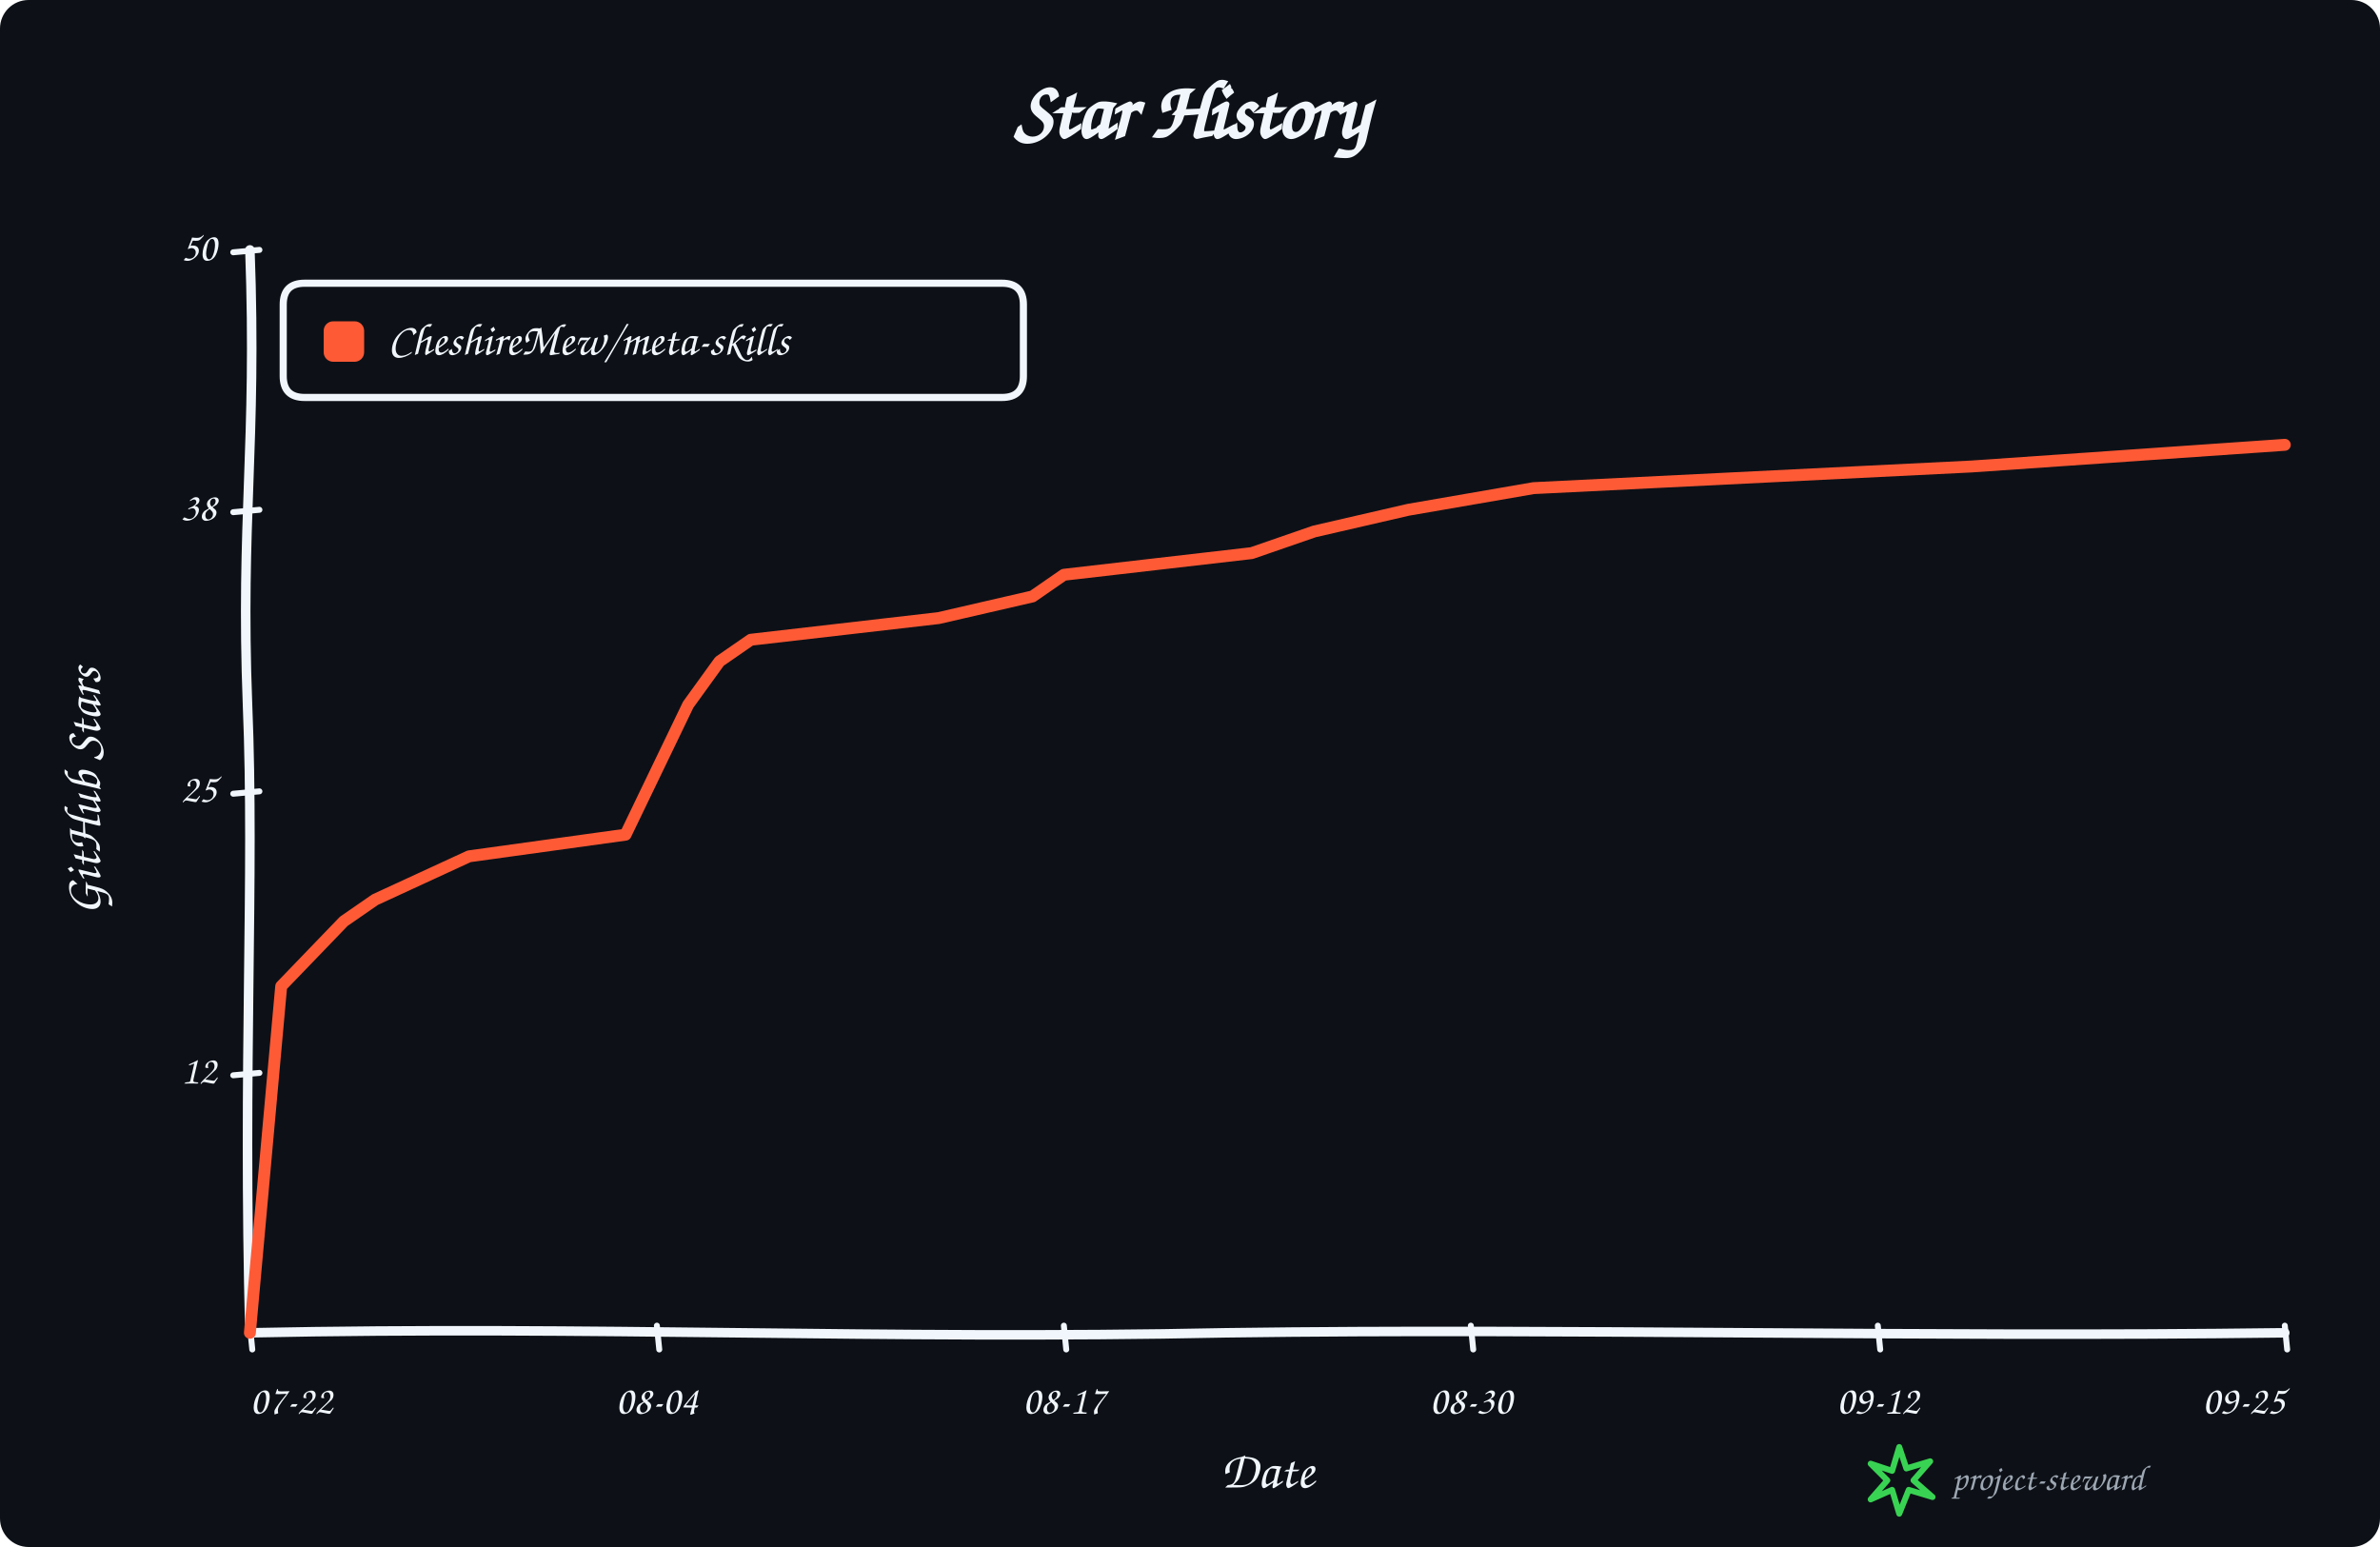
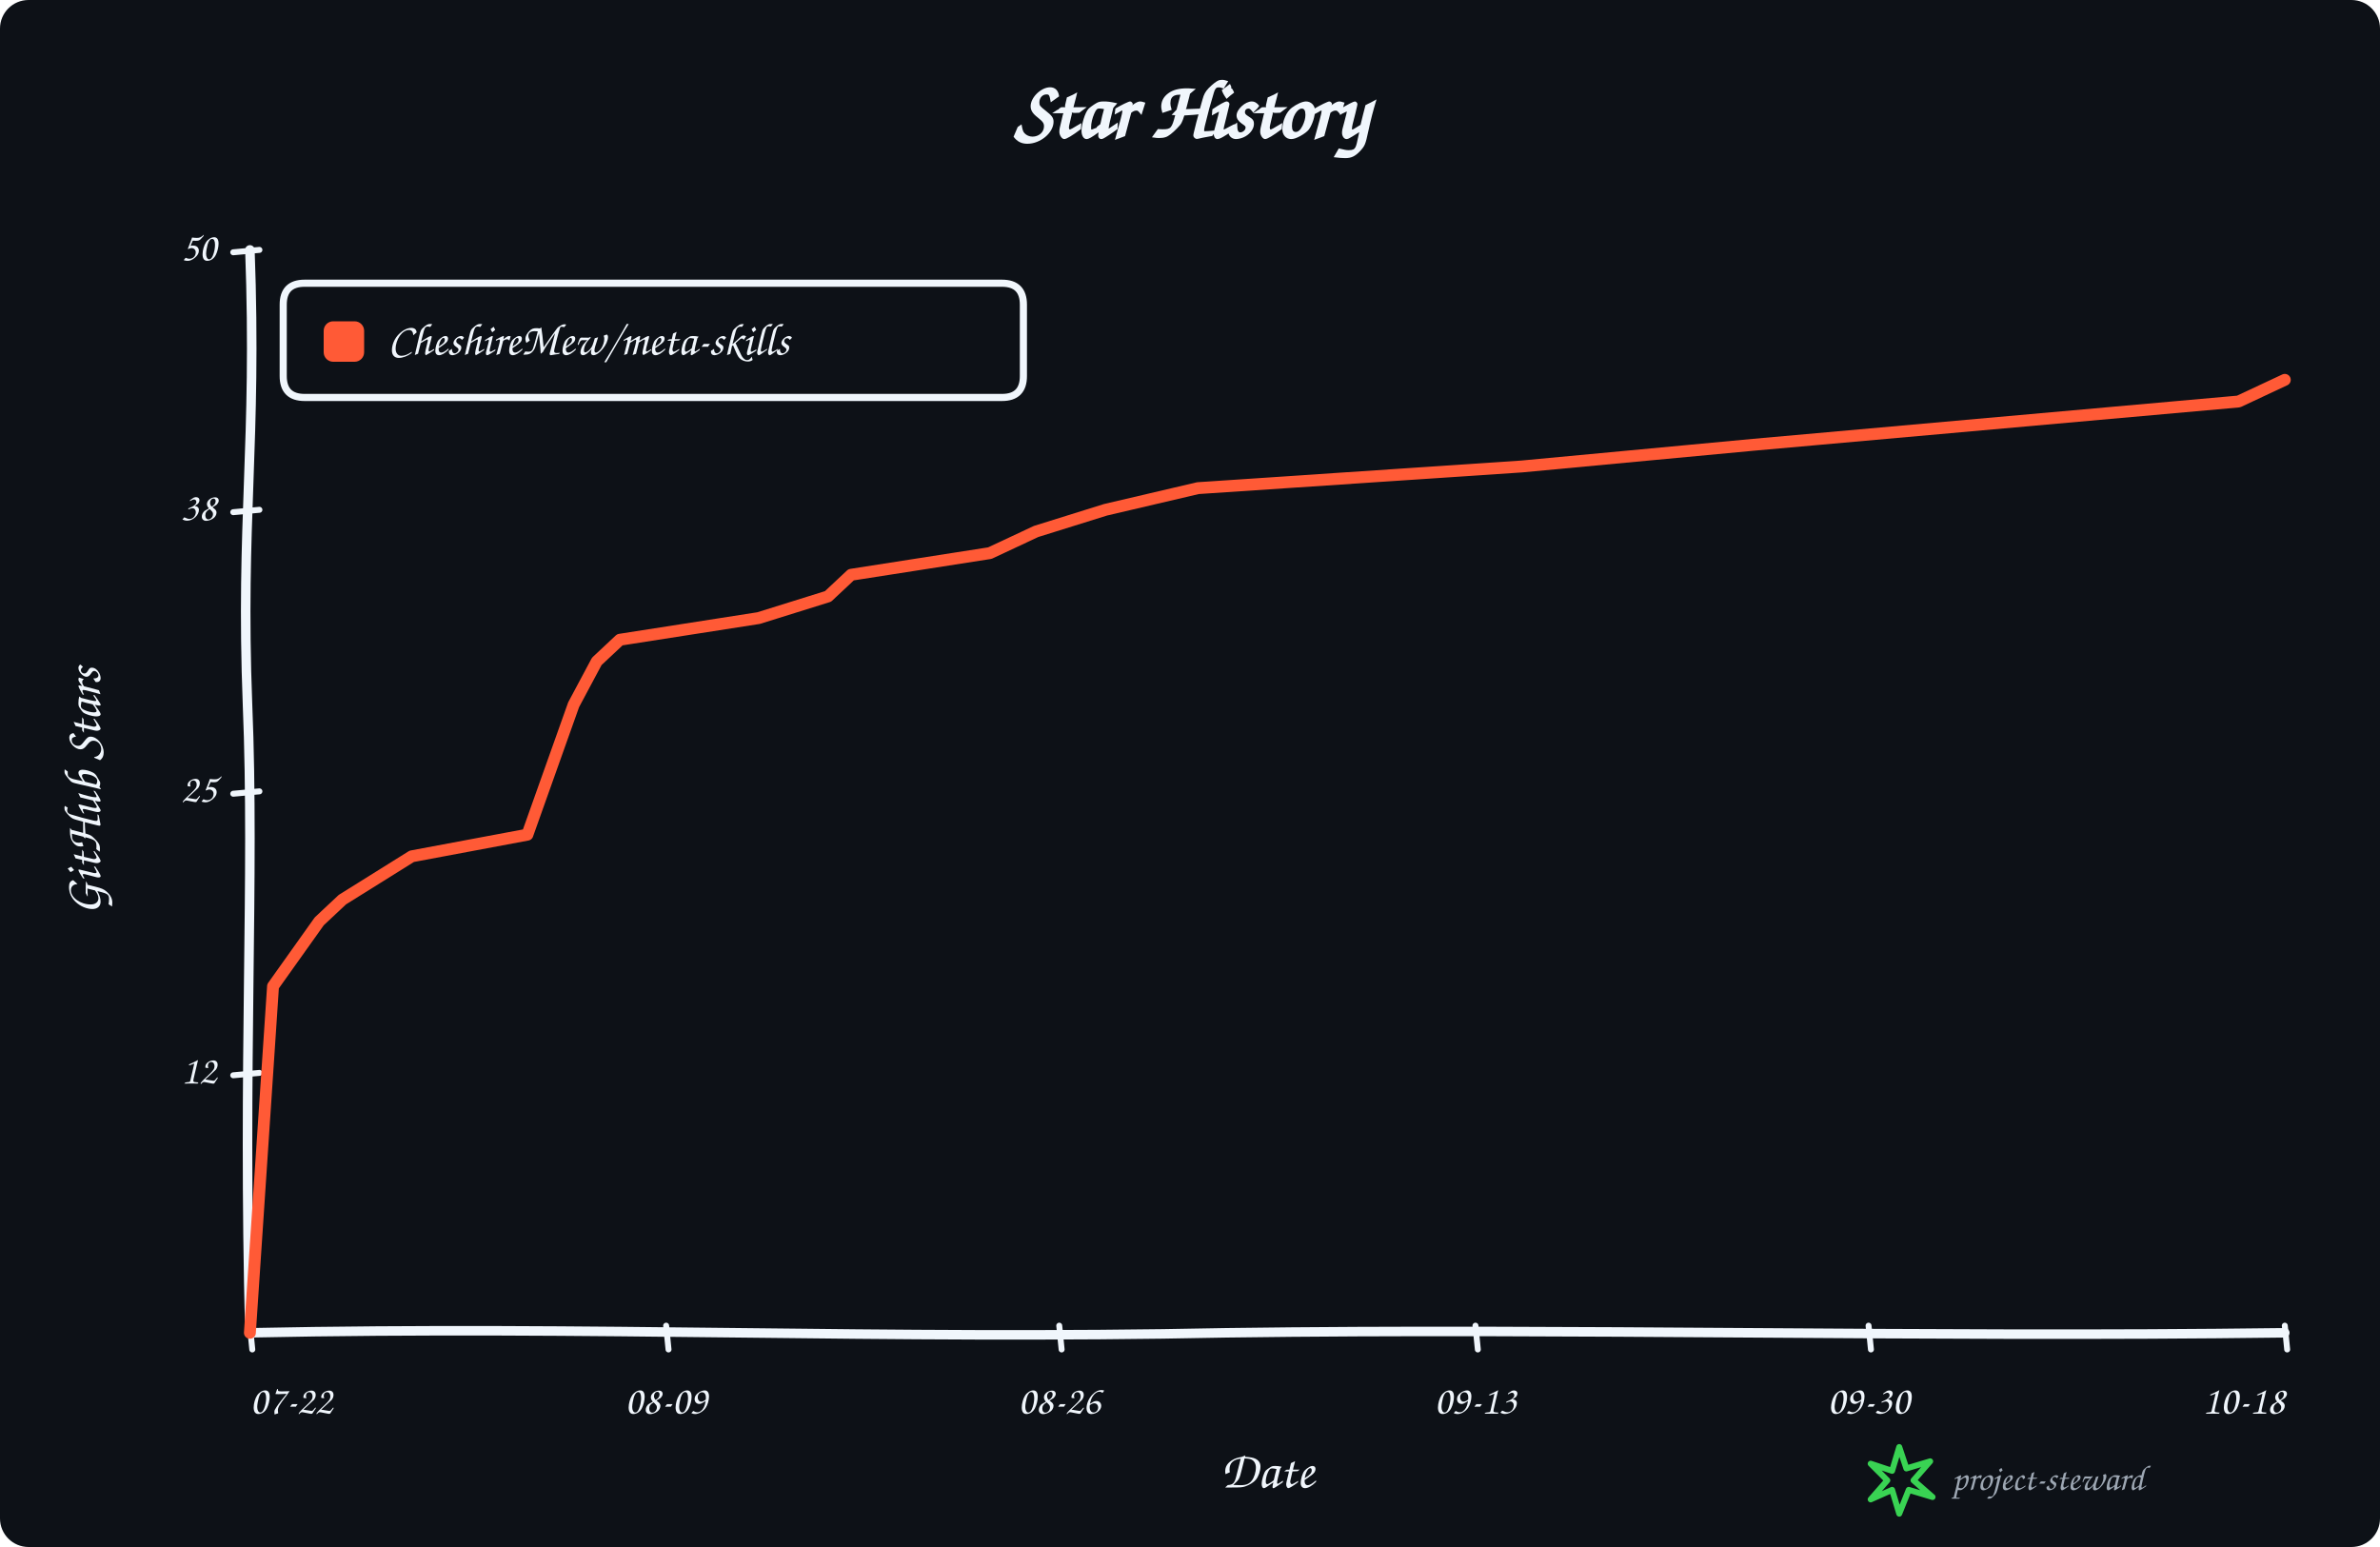
<svg xmlns="http://www.w3.org/2000/svg" width="1000" height="650" viewBox="0 0 1000 650" role="img" aria-labelledby="title description">
  <rect width="100%" height="100%" rx="12" fill="#0d1117" />
  <g data-style="hand-drawn" font-family="Comic Sans MS,Segoe Print,Bradley Hand,cursive" fill="#f0f6fc">
    <text x="500.0" y="58" text-anchor="middle" font-size="34" font-weight="700">Star History</text>
    <path data-role="y-axis" d="M 105.00 560.00 C 102.00 446.25, 107.00 368.90, 104.00 296.10 C 101.00 218.75, 108.00 186.90, 105.00 105.00" fill="none" stroke="#f0f6fc" stroke-width="4" stroke-linecap="round" />
    <path data-role="x-axis" d="M 105.00 560.00 C 250.35 557.00, 370.05 563.00, 515.40 560.00 C 660.75 558.00, 806.10 562.00, 960.00 560.00" fill="none" stroke="#f0f6fc" stroke-width="4" stroke-linecap="round" />
    <text x="42" y="332.5" text-anchor="middle" font-size="22" font-weight="600" transform="rotate(-90 42 332.5)">GitHub Stars</text>
    <text x="532.5" y="625" text-anchor="middle" font-size="22" font-weight="600">Date</text>
    <path data-role="legend-box" d="M 128 119 Q 119 119, 119 128 L 119 158 Q 119 167, 128 167 L 421 167 Q 430 167, 430 158 L 430 128 Q 430 119, 421 119 Z" fill="#0d1117" stroke="#f0f6fc" stroke-width="3" stroke-linejoin="round" />
    <rect x="136" y="135" width="17" height="17" rx="4" fill="#ff5a36" />
    <text x="163" y="144.0" dominant-baseline="middle" font-size="19" font-weight="600">CheshireMew/meta-skills</text>
    <path d="M 98 451.80 L 109 450.80" fill="none" stroke="#f0f6fc" stroke-width="2.5" stroke-linecap="round" />
    <text x="91" y="450.80" text-anchor="end" dominant-baseline="middle" font-size="17">12</text>
    <path d="M 98 333.50 L 109 332.50" fill="none" stroke="#f0f6fc" stroke-width="2.5" stroke-linecap="round" />
    <text x="91" y="332.50" text-anchor="end" dominant-baseline="middle" font-size="17">25</text>
    <path d="M 98 215.20 L 109 214.20" fill="none" stroke="#f0f6fc" stroke-width="2.5" stroke-linecap="round" />
    <text x="91" y="214.20" text-anchor="end" dominant-baseline="middle" font-size="17">38</text>
    <path d="M 98 106.00 L 109 105.00" fill="none" stroke="#f0f6fc" stroke-width="2.5" stroke-linecap="round" />
    <text x="91" y="105.00" text-anchor="end" dominant-baseline="middle" font-size="17">50</text>
    <path d="M 105.00 557 L 106.00 567" fill="none" stroke="#f0f6fc" stroke-width="2.5" stroke-linecap="round" />
    <text x="105.00" y="594" text-anchor="start" font-size="17">07-22</text>
-     <path d="M 276.00 557 L 277.00 567" fill="none" stroke="#f0f6fc" stroke-width="2.5" stroke-linecap="round" />
-     <text x="276.00" y="594" text-anchor="middle" font-size="17">08-04</text>
-     <path d="M 447.00 557 L 448.00 567" fill="none" stroke="#f0f6fc" stroke-width="2.5" stroke-linecap="round" />
-     <text x="447.00" y="594" text-anchor="middle" font-size="17">08-17</text>
-     <path d="M 618.00 557 L 619.00 567" fill="none" stroke="#f0f6fc" stroke-width="2.5" stroke-linecap="round" />
-     <text x="618.00" y="594" text-anchor="middle" font-size="17">08-30</text>
-     <path d="M 789.00 557 L 790.00 567" fill="none" stroke="#f0f6fc" stroke-width="2.5" stroke-linecap="round" />
-     <text x="789.00" y="594" text-anchor="middle" font-size="17">09-12</text>
+     <path d="M 279.89 557 L 280.89 567" fill="none" stroke="#f0f6fc" stroke-width="2.5" stroke-linecap="round" />
+     <text x="279.89" y="594" text-anchor="middle" font-size="17">08-09</text>
+     <path d="M 445.06 557 L 446.06 567" fill="none" stroke="#f0f6fc" stroke-width="2.5" stroke-linecap="round" />
+     <text x="445.06" y="594" text-anchor="middle" font-size="17">08-26</text>
+     <path d="M 619.94 557 L 620.94 567" fill="none" stroke="#f0f6fc" stroke-width="2.5" stroke-linecap="round" />
+     <text x="619.94" y="594" text-anchor="middle" font-size="17">09-13</text>
+     <path d="M 785.11 557 L 786.11 567" fill="none" stroke="#f0f6fc" stroke-width="2.5" stroke-linecap="round" />
+     <text x="785.11" y="594" text-anchor="middle" font-size="17">09-30</text>
    <path d="M 960.00 557 L 961.00 567" fill="none" stroke="#f0f6fc" stroke-width="2.5" stroke-linecap="round" />
-     <text x="960.00" y="594" text-anchor="end" font-size="17">09-25</text>
-     <path data-role="star-line" d="M 105.00 560.00 L 118.15 414.40 L 144.46 387.10 L 157.62 378.00 L 197.08 359.80 L 262.85 350.70 L 289.15 296.10 L 302.31 277.90 L 315.46 268.80 L 394.38 259.70 L 433.85 250.60 L 447.00 241.50 L 525.92 232.40 L 552.23 223.30 L 591.69 214.20 L 644.31 205.10 L 828.46 196.00 L 960.00 186.90" fill="none" stroke="#ff5a36" stroke-width="5" stroke-linejoin="round" stroke-linecap="round" />
+     <text x="960.00" y="594" text-anchor="end" font-size="17">10-18</text>
+     <path data-role="star-line" d="M 105.00 560.00 L 114.72 414.40 L 134.15 387.10 L 143.86 378.00 L 173.01 359.80 L 221.59 350.70 L 241.02 296.10 L 250.74 277.90 L 260.45 268.80 L 318.75 259.70 L 347.90 250.60 L 357.61 241.50 L 415.91 232.40 L 435.34 223.30 L 464.49 214.20 L 503.35 205.10 L 639.38 196.00 L 736.53 186.90 L 940.57 168.70 L 960.00 159.60" fill="none" stroke="#ff5a36" stroke-width="5" stroke-linejoin="round" stroke-linecap="round" />
    <g data-role="signature" transform="translate(786 608)">
      <path d="M 12 0 L 15 9 L 25 6 L 18 14 L 26 21 L 16 18 L 12 28 L 9 18 L 0 22 L 7 14 L 0 7 L 9 10 Z" fill="none" stroke="#39d353" stroke-width="2.5" stroke-linejoin="round" />
      <text x="34" y="18" fill="#9da7b3" font-size="15">project-steward</text>
    </g>
  </g>
</svg>
